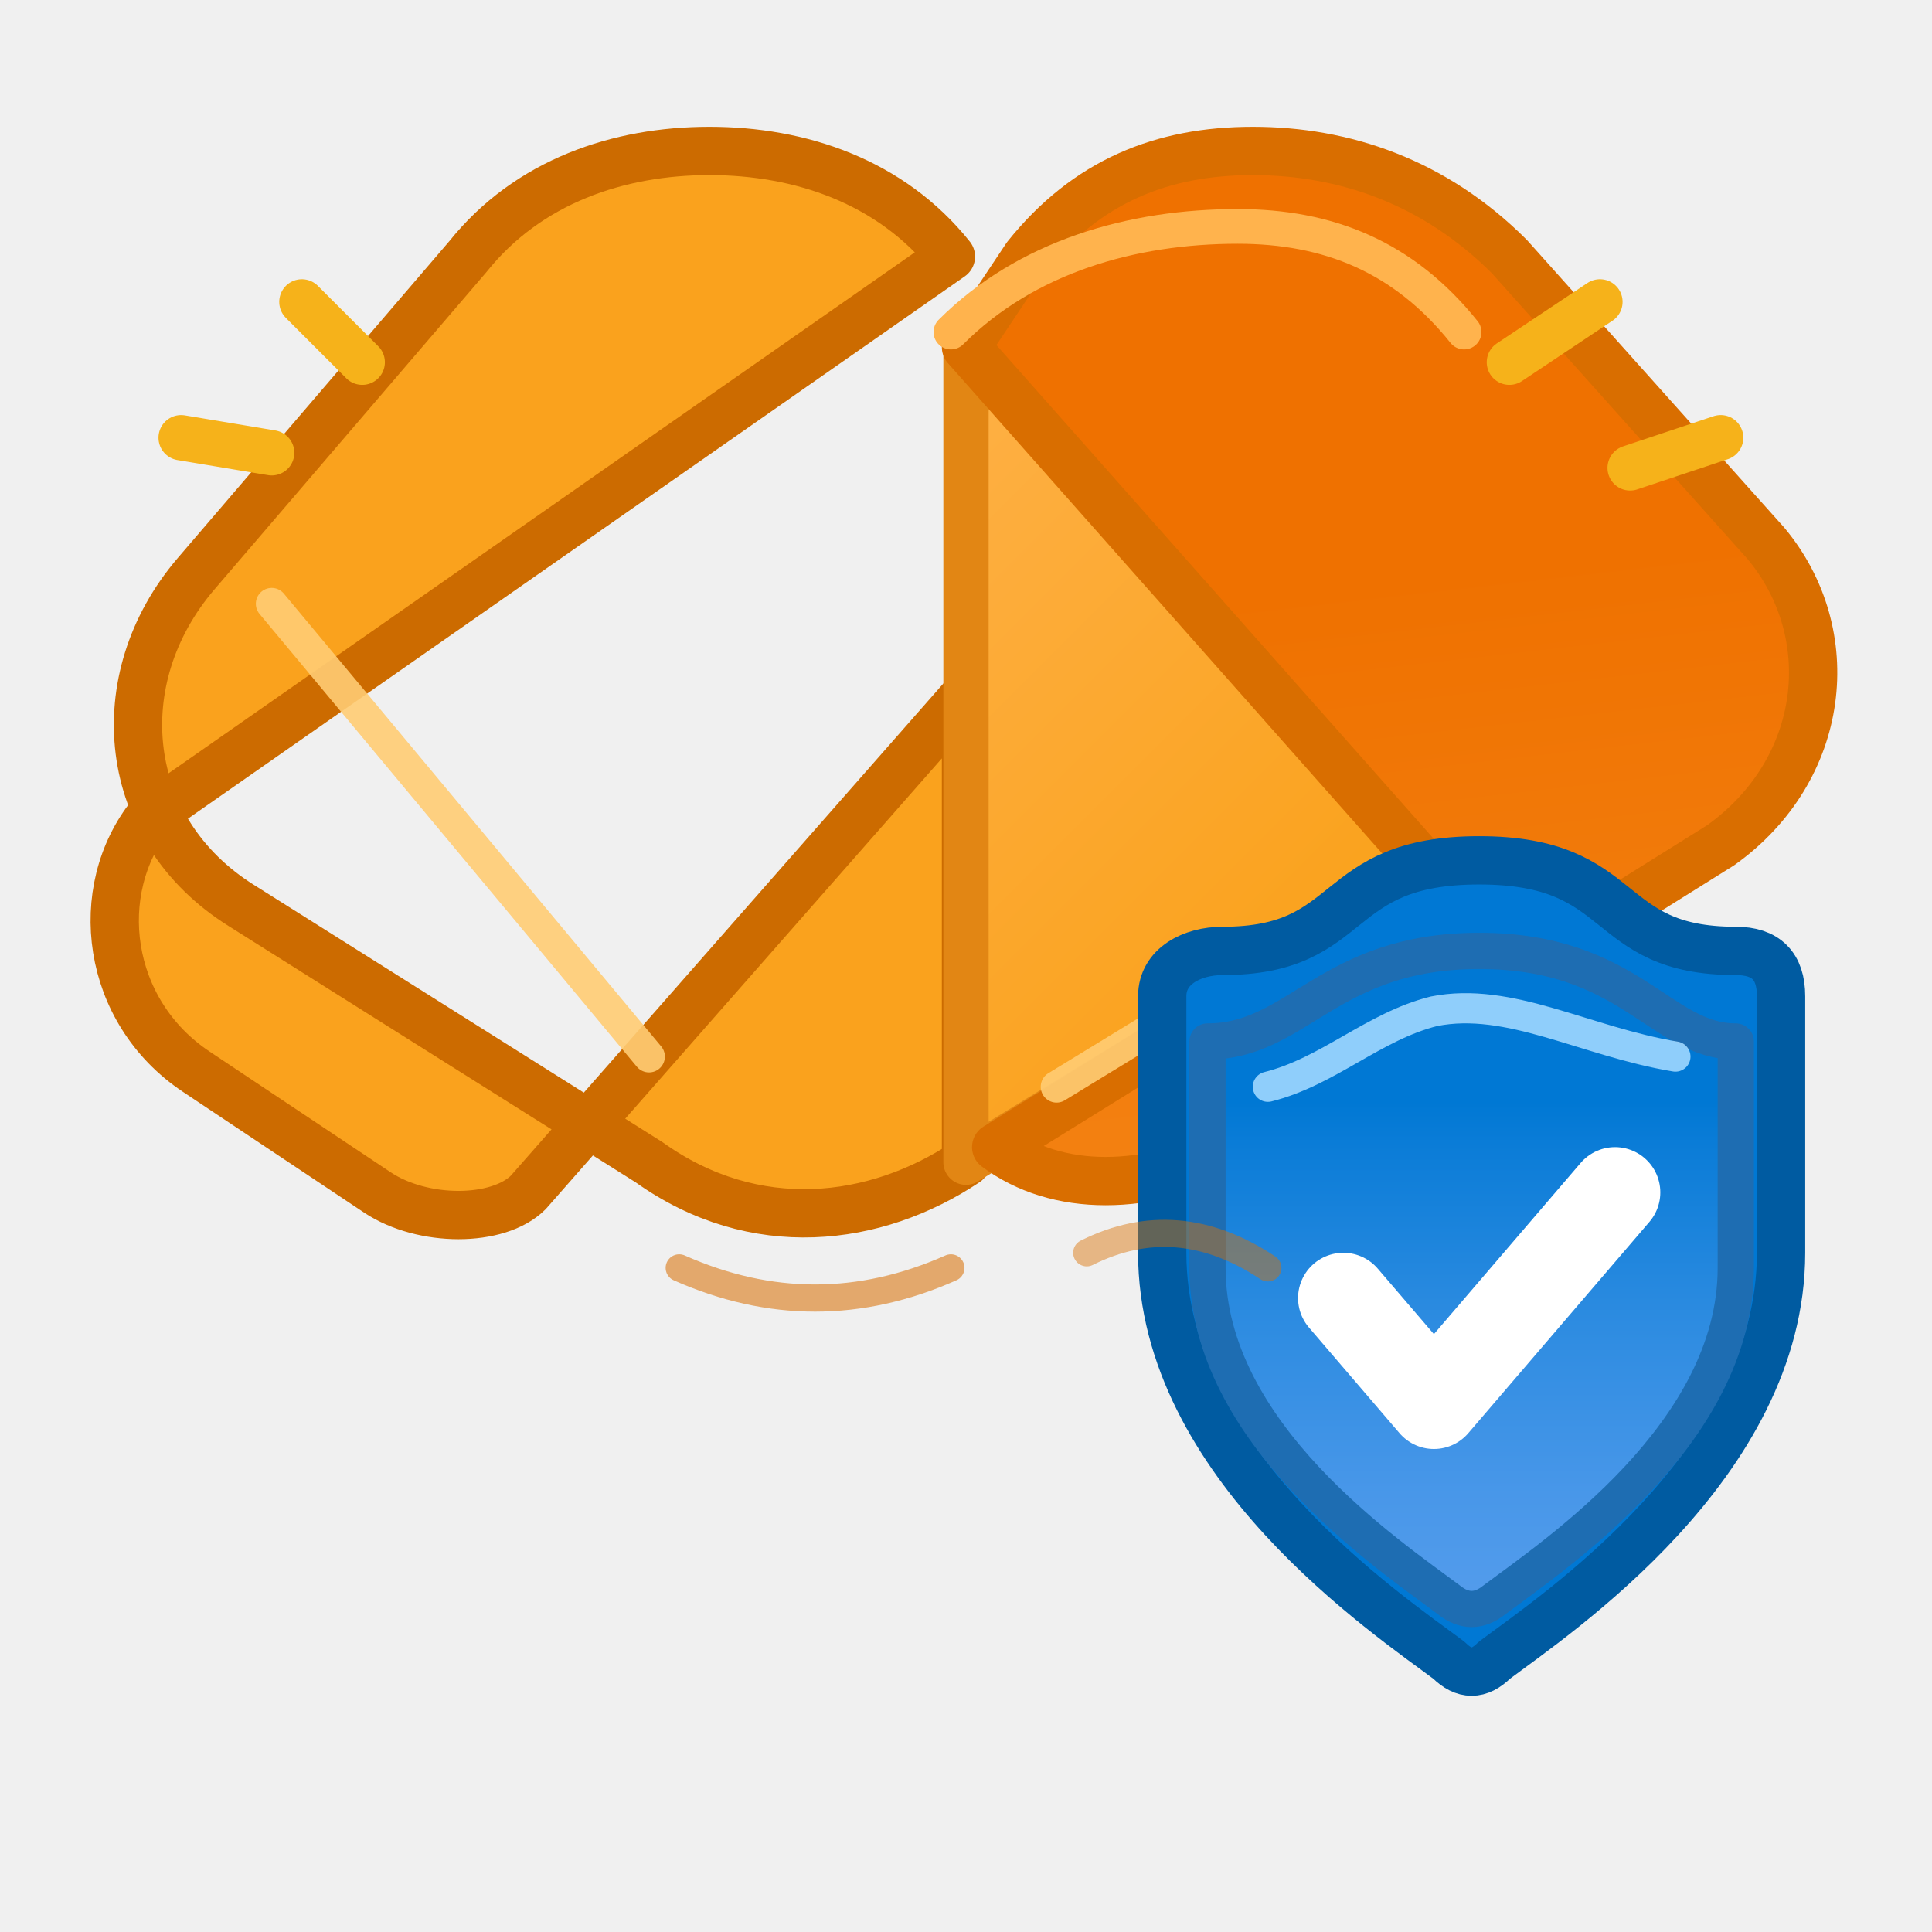
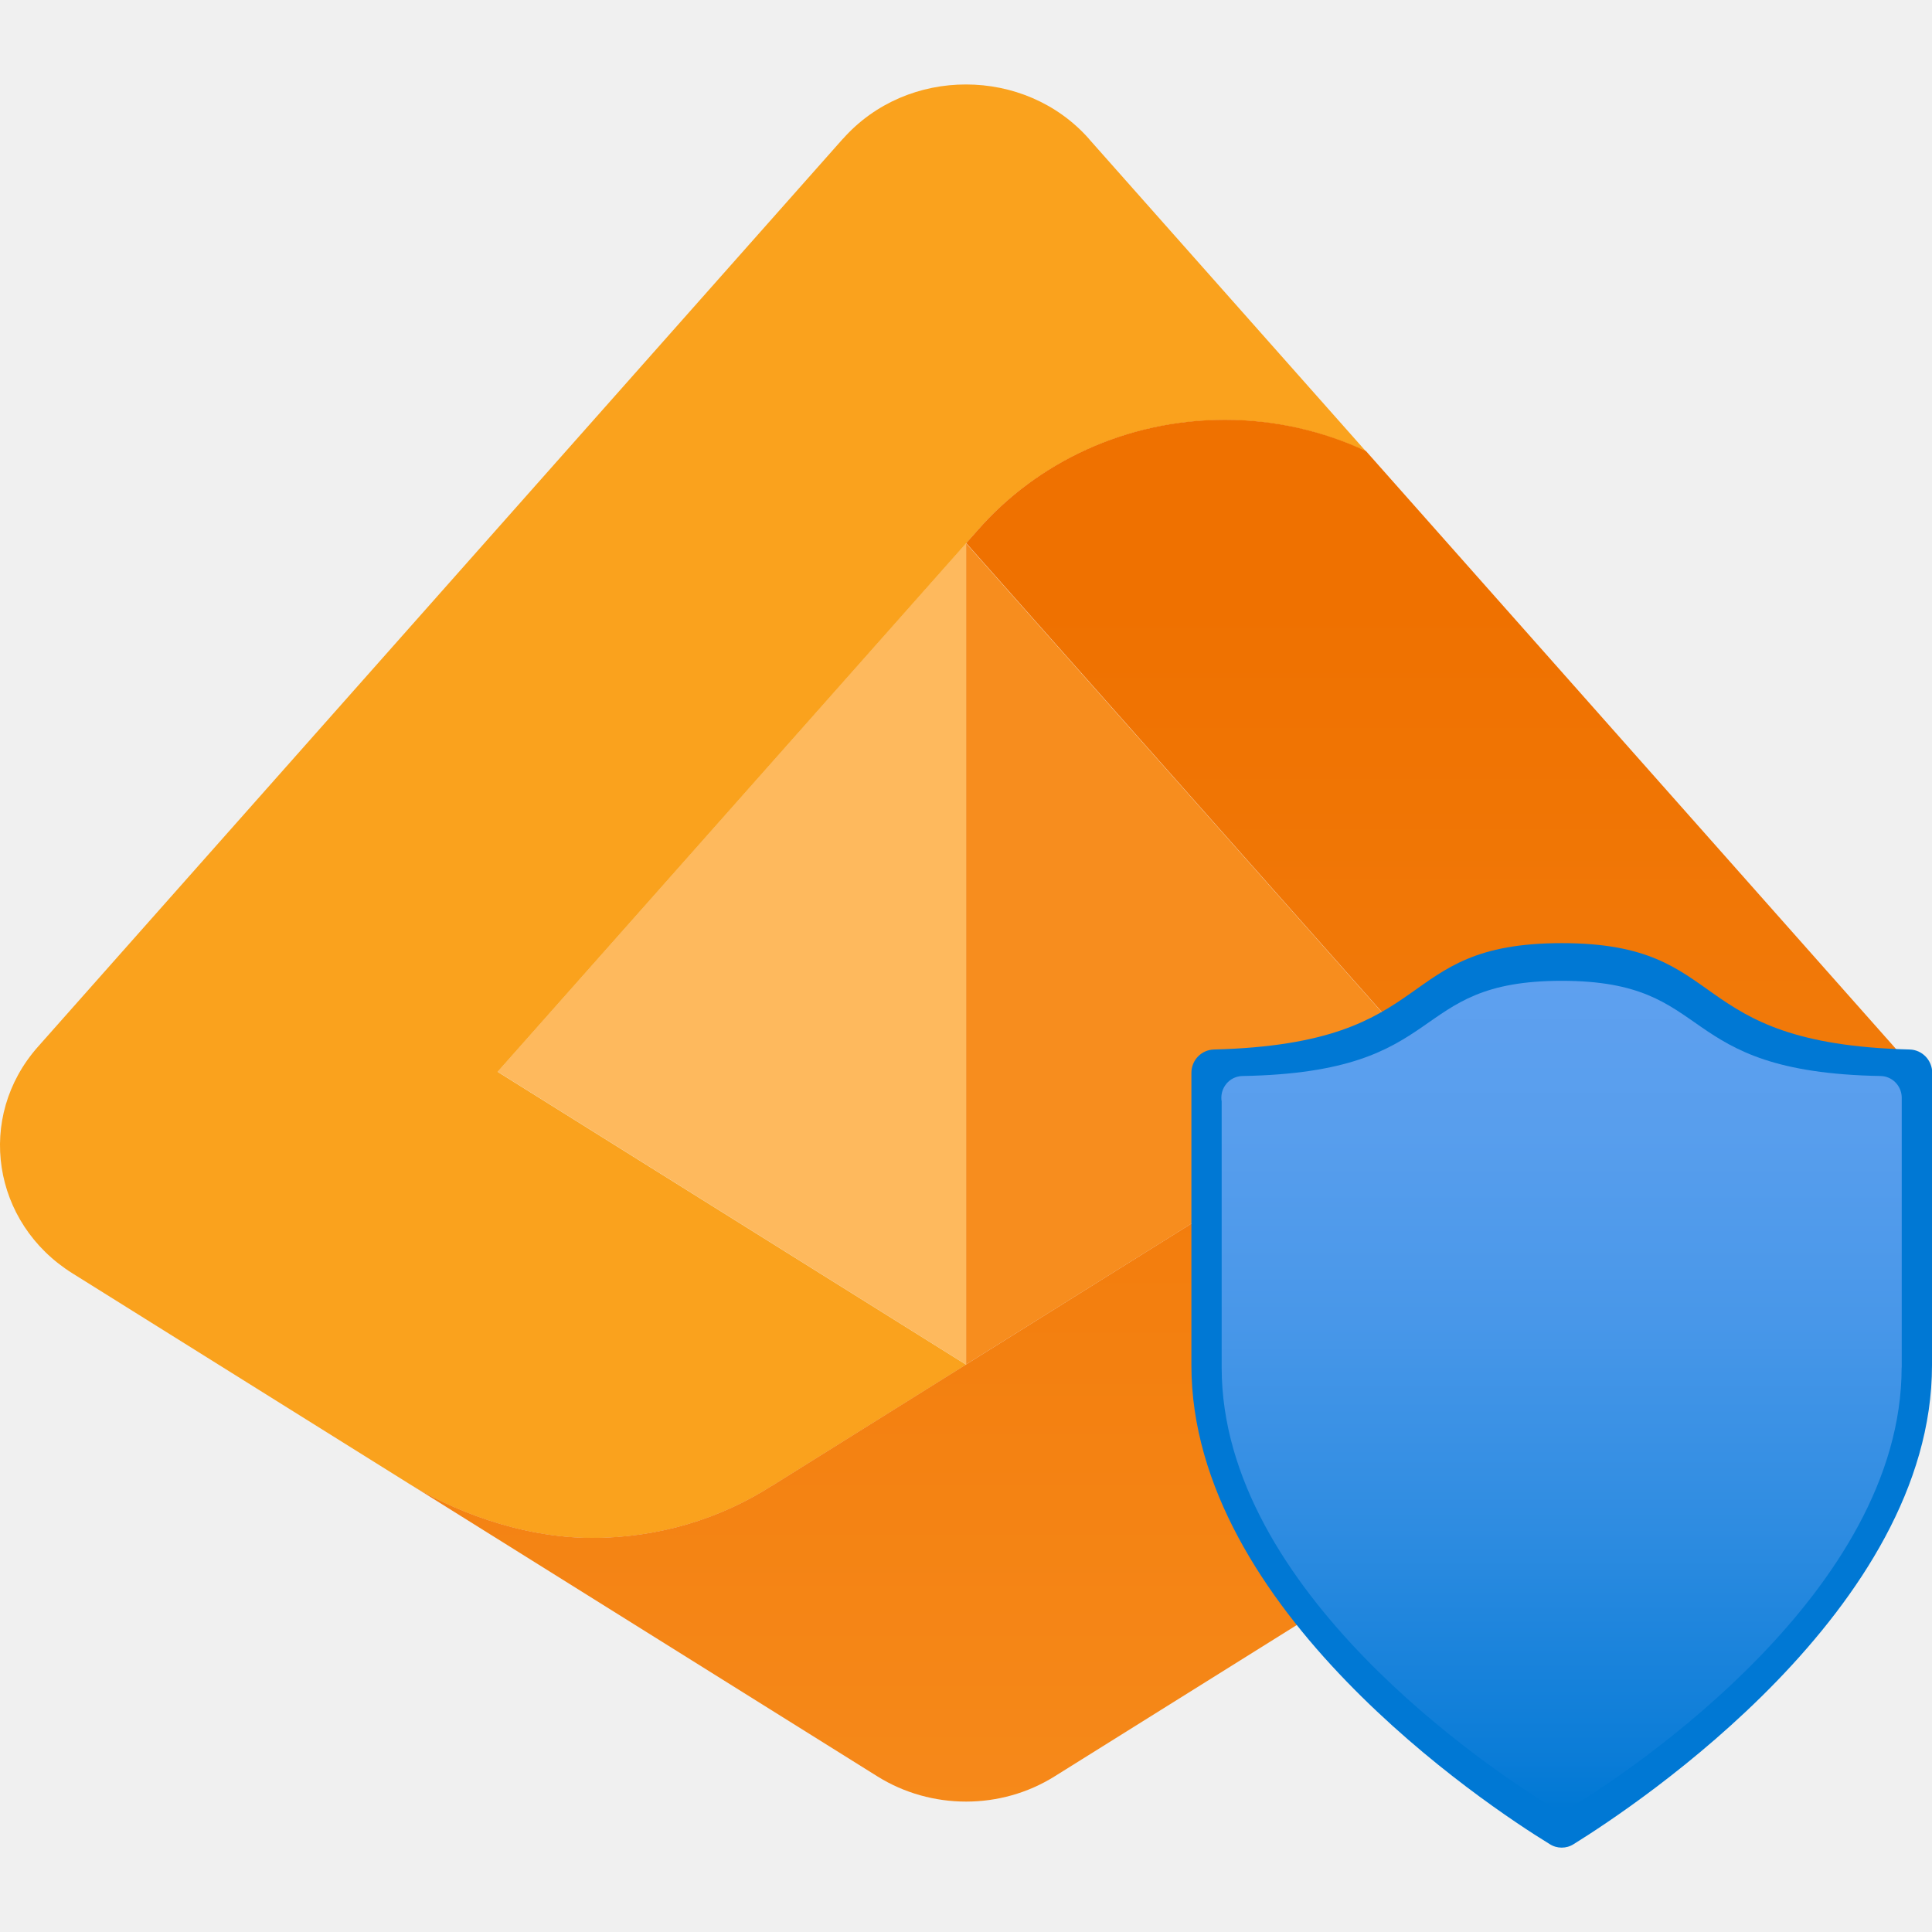
- <svg xmlns="http://www.w3.org/2000/svg" width="128" height="128" viewBox="0 0 128 128" fill="none" stroke-linecap="round" stroke-linejoin="round">
+ <svg xmlns="http://www.w3.org/2000/svg" width="128" height="128" viewBox="0 0 128 128">
  <defs>
-     <linearGradient id="entraOrange" x1="78" y1="34" x2="86" y2="104" gradientUnits="userSpaceOnUse">
-       <stop offset="0.085" stop-color="#EF7100" />
-       <stop offset="1" stop-color="#F78D1E" />
+     <linearGradient id="entra-orange" x1="10.901" y1="4.385" x2="10.901" y2="18.783" gradientUnits="userSpaceOnUse">
+       <stop offset=".085" stop-color="#ef7100" />
+       <stop offset=".999" stop-color="#f78d1e" />
    </linearGradient>
-     <linearGradient id="entraBlue" x1="98" y1="73" x2="98" y2="117" gradientUnits="userSpaceOnUse">
-       <stop offset="0" stop-color="#0078D4" />
-       <stop offset="0.06" stop-color="#0A7CD7" />
-       <stop offset="0.34" stop-color="#2E8CE1" />
-       <stop offset="0.59" stop-color="#4897E9" />
-       <stop offset="0.82" stop-color="#589EED" />
-       <stop offset="1" stop-color="#5EA0EF" />
-     </linearGradient>
-     <linearGradient id="warmFill" x1="34" y1="42" x2="71" y2="79" gradientUnits="userSpaceOnUse">
-       <stop offset="0" stop-color="#FFB34D" />
-       <stop offset="1" stop-color="#FAA21D" />
+     <linearGradient id="entra-blue" x1="14.548" y1="16.859" x2="14.548" y2="9.138" gradientUnits="userSpaceOnUse">
+       <stop offset="0" stop-color="#0078d4" />
+       <stop offset=".06" stop-color="#0a7cd7" />
+       <stop offset=".34" stop-color="#2e8ce1" />
+       <stop offset=".59" stop-color="#4897e9" />
+       <stop offset=".82" stop-color="#589eed" />
+       <stop offset="1" stop-color="#5ea0ef" />
    </linearGradient>
  </defs>
-   <path d="M63 17            C59 12 53 10 47 10            C41 10 35 12 31 17            L13 38            C7 45 8 55 16 60            L43 77            C50 82 58 81 64 77            L64 46            L35 79            C33 81 28 81 25 79            L13 71            C7 67 6 59 10 54            Z" fill="#FAA21D" stroke="#CC6B00" stroke-width="3.2" />
-   <path d="M64 46            L64 77            L95 58            L64 23            Z" fill="url(#warmFill)" stroke="#E28614" stroke-width="3" />
-   <path d="M64 23            L95 58            L66 76            C70 79 76 79 82 76            L114 56            C121 51 122 42 117 36            L100 17            C95 12 89 10 83 10            C77 10 72 12 68 17            Z" fill="url(#entraOrange)" stroke="#D96E00" stroke-width="3.2" />
-   <path d="M63 22            C68 17 75 15 82 15            C88 15 93 17 97 22" stroke="#FFB34D" stroke-width="2.3" />
-   <path d="M18 40            L43 70" stroke="#FFCC73" stroke-width="2.1" opacity=".9" />
-   <path d="M88 61            L70 72" stroke="#FFCC73" stroke-width="2.1" opacity=".9" />
-   <path d="M24 24 L20 20 M18 30 L12 29 M100 24 L106 20 M108 31 L114 29" stroke="#F6B21A" stroke-width="3" />
-   <path d="M118 83            C118 97 103 107 99 110            C98 111 97 111 96 110            C92 107 77 97 77 83            L77 66            C77 64 79 63 81 63            C90 63 88 57 98 57            C108 57 106 63 115 63            C117 63 118 64 118 66            Z" fill="#0078D4" stroke="#005BA1" stroke-width="3.2" />
-   <path d="M115 84            C115 95 103 103 99 106            C98 106.8 97 106.8 96 106            C92 103 80 95 80 84            L80 69            C86 69 88 63 98 63            C108 63 110 69 115 69            Z" fill="url(#entraBlue)" stroke="#1E6DB2" stroke-width="2.4" />
-   <path d="M84 72            C88 71 91 68 95 67            C100 66 105 69 111 70" stroke="#9ED7FF" stroke-width="2" opacity=".9" />
-   <path d="M89 86            L95 93            L107 79" stroke="#FFFFFF" stroke-width="6" />
-   <path d="M45 84            Q54 88 63 84" stroke="#D96E00" stroke-width="1.8" opacity=".55" />
-   <path d="M72 83            Q78 80 84 84" stroke="#D96E00" stroke-width="1.8" opacity=".45" />
+   <g transform="scale(7.111111)">
+     <polygon points="4.636 9.985 4.688 10.017 9 12.713 9.001 12.713 9.001 12.713 9.001 5.062 9 5.061 4.636 9.985" fill="#ffb34d" opacity=".9" />
+     <path d="m10.146,1.294       c-.299-.338-.722-.507-1.145-.507       h0c-.424-.001-.847.168-1.147.506h-.001       L.353,9.753       c-.579.654-.428,1.642.323,2.111       0,0,2.776,1.735,3.126,1.954       .388.242,1.033.511,1.715.511       .621,0,1.198-.18,1.676-.487       0,0,0,0,.002,0       l1.805-1.128-4.364-2.728       4.365-4.924.109-.123       c.55-.627,1.377-1.026,2.302-1.026       .472,0,.916.107,1.313.291       l-2.579-2.909Z" fill="#faa21d" />
+     <polygon points="13.365 9.985 13.365 9.985 13.365 9.985 9.001 5.062 9.001 12.712 13.365 9.985" fill="#f78d1e" />
+     <path d="m17.647,9.753       l-4.921-5.551       c-.397-.185-.842-.291-1.313-.291       -.925,0-1.752.399-2.302,1.026       l-.109.123 4.364,4.924-4.266,2.666-.099.062       v.003s-.001-.002-.001-.002l-1.805,1.128       s-.002,0-.002,0c-.478.307-1.055.487-1.676.487       -.682,0-1.327-.269-1.715-.511       l4.374,2.734c.25.156.538.234.824.234       h0s.001,0,.001,0c.287,0,.573-.078.823-.234       l1.73-1.081h0s5.77-3.607,5.77-3.607h0       c.751-.468.902-1.456.323-2.11Z" fill="url(#entra-orange)" />
+     <path d="m18,12.721       c0,2.265-2.739,4.088-3.338,4.46       -.068.044-.156.044-.224,0       -.599-.367-3.338-2.19-3.338-4.46       v-2.725       c0-.119.093-.215.21-.218       2.134-.055,1.642-.991,3.241-.991       s1.106.937,3.241.991       c.117.003.21.1.21.218v2.725Z" fill="#0078d4" />
+     <path d="m17.717,12.741       c0,2.081-2.515,3.751-3.065,4.088       -.063.039-.142.039-.205,0       -.551-.337-3.065-2.007-3.065-4.088       v-2.478       c-.019-.111.054-.216.163-.235       .011-.002.021-.003.032-.003       1.959-.035,1.511-.887,2.973-.887       s1.014.852,2.973.887       c.107.003.192.09.195.198v2.517Z" fill="url(#entra-blue)" />
+   </g>
</svg>
